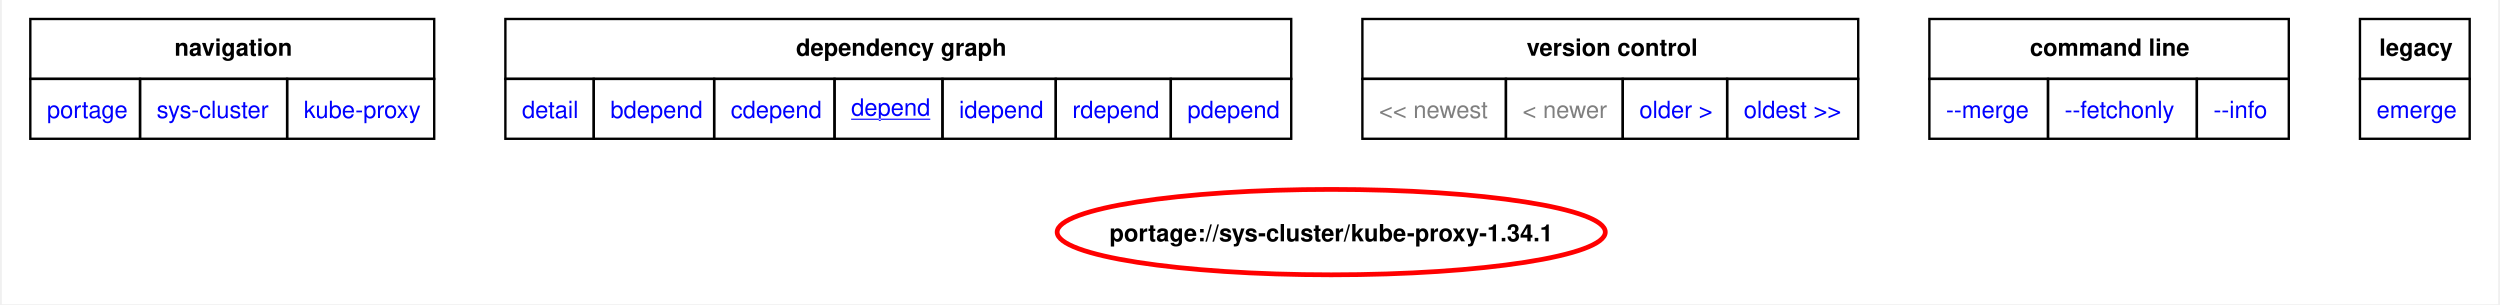
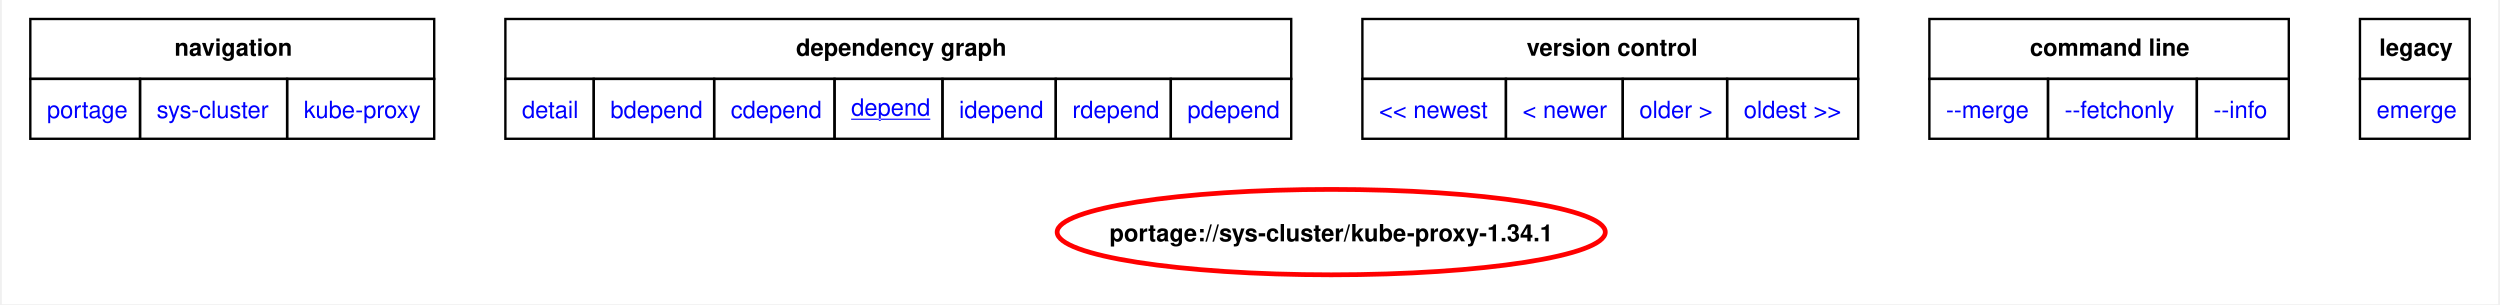
<svg xmlns="http://www.w3.org/2000/svg" xmlns:xlink="http://www.w3.org/1999/xlink" width="1052pt" height="128pt" viewBox="0.00 0.00 1052.25 128.22">
  <g id="graph0" class="graph" transform="scale(1 1) rotate(0) translate(4 124.22)">
    <polygon fill="white" stroke="none" points="-4,4 -4,-124.22 1048.25,-124.22 1048.25,4 -4,4" />
    <polygon fill="none" stroke="black" points="8,-90.97 8,-116.22 178.25,-116.22 178.25,-90.97 8,-90.97" />
    <text text-anchor="start" x="68.75" y="-100.72" font-family="Helvetica,sans-Serif" font-weight="bold" font-size="10.00">navigation</text>
    <polygon fill="none" stroke="black" points="208.25,-90.97 208.25,-116.22 539.5,-116.22 539.5,-90.97 208.25,-90.97" />
    <text text-anchor="start" x="330.75" y="-100.72" font-family="Helvetica,sans-Serif" font-weight="bold" font-size="10.00">dependency graph</text>
    <polygon fill="none" stroke="black" points="569.5,-90.97 569.5,-116.22 778.5,-116.22 778.5,-90.97 569.5,-90.97" />
    <text text-anchor="start" x="638.75" y="-100.72" font-family="Helvetica,sans-Serif" font-weight="bold" font-size="10.00">version control</text>
    <polygon fill="none" stroke="black" points="808.5,-90.97 808.5,-116.22 960,-116.22 960,-90.97 808.5,-90.97" />
    <text text-anchor="start" x="850.88" y="-100.72" font-family="Helvetica,sans-Serif" font-weight="bold" font-size="10.00">command line</text>
    <polygon fill="none" stroke="black" points="990,-90.97 990,-116.22 1036.25,-116.22 1036.25,-90.97 990,-90.97" />
    <text text-anchor="start" x="998.12" y="-100.72" font-family="Helvetica,sans-Serif" font-weight="bold" font-size="10.00">legacy</text>
    <g id="a_graph0_0">
      <a xlink:href="../index.html" xlink:title="repository">
        <polygon fill="none" stroke="black" points="8,-65.72 8,-90.97 54.25,-90.97 54.25,-65.72 8,-65.72" />
        <text text-anchor="start" x="15" y="-74.47" font-family="Helvetica,sans-Serif" font-size="10.00" fill="blue">portage</text>
      </a>
    </g>
    <g id="a_graph0_1">
      <a xlink:href="./index.html" xlink:title="repository">
        <polygon fill="none" stroke="black" points="54.25,-65.72 54.25,-90.97 116.25,-90.97 116.25,-65.72 54.25,-65.72" />
        <text text-anchor="start" x="61.25" y="-74.47" font-family="Helvetica,sans-Serif" font-size="10.00" fill="blue">sys-cluster</text>
      </a>
    </g>
    <g id="a_graph0_2">
      <a xlink:href="./kube-proxy.html" xlink:title="repository">
        <polygon fill="none" stroke="black" points="116.25,-65.72 116.25,-90.97 178.25,-90.97 178.25,-65.72 116.25,-65.72" />
        <text text-anchor="start" x="123.25" y="-74.47" font-family="Helvetica,sans-Serif" font-size="10.00" fill="blue">kube-proxy</text>
      </a>
    </g>
    <g id="a_graph0_3">
      <a xlink:href="../sys-cluster/kube-proxy-1.34.1.svg" xlink:title="portage://sys-cluster/kube-proxy-1.34.1">
        <polygon fill="none" stroke="black" points="208.25,-65.72 208.25,-90.97 245.5,-90.97 245.5,-65.72 208.25,-65.72" />
        <text text-anchor="start" x="215.25" y="-74.47" font-family="Helvetica,sans-Serif" font-size="10.00" fill="blue">detail</text>
      </a>
    </g>
    <g id="a_graph0_4">
      <a xlink:href="../sys-cluster/kube-proxy-1.34.1-bdepend.svg" xlink:title="portage://sys-cluster/kube-proxy-1.34.1">
        <polygon fill="none" stroke="black" points="245.5,-65.72 245.5,-90.97 296.25,-90.97 296.25,-65.72 245.5,-65.72" />
        <text text-anchor="start" x="252.5" y="-74.47" font-family="Helvetica,sans-Serif" font-size="10.00" fill="blue">bdepend</text>
      </a>
    </g>
    <g id="a_graph0_5">
      <a xlink:href="../sys-cluster/kube-proxy-1.34.1-cdepend.svg" xlink:title="portage://sys-cluster/kube-proxy-1.34.1">
        <polygon fill="none" stroke="black" points="296.25,-65.72 296.25,-90.97 347,-90.97 347,-65.72 296.25,-65.72" />
        <text text-anchor="start" x="303.25" y="-74.47" font-family="Helvetica,sans-Serif" font-size="10.00" fill="blue">cdepend</text>
      </a>
    </g>
    <g id="a_graph0_6">
      <a xlink:href="../sys-cluster/kube-proxy-1.34.1-depend.svg" xlink:title="portage://sys-cluster/kube-proxy-1.34.1">
        <polygon fill="none" stroke="black" points="347,-65.72 347,-90.97 392.5,-90.97 392.5,-65.72 347,-65.72" />
        <text text-anchor="start" x="354" y="-75.47" font-family="Helvetica,sans-Serif" text-decoration="underline" font-size="10.00" fill="blue">depend</text>
      </a>
    </g>
    <g id="a_graph0_7">
      <a xlink:href="../sys-cluster/kube-proxy-1.34.1-idepend.svg" xlink:title="portage://sys-cluster/kube-proxy-1.34.1">
        <polygon fill="none" stroke="black" points="392.5,-65.72 392.5,-90.97 440.25,-90.97 440.25,-65.72 392.5,-65.72" />
        <text text-anchor="start" x="399.5" y="-74.47" font-family="Helvetica,sans-Serif" font-size="10.00" fill="blue">idepend</text>
      </a>
    </g>
    <g id="a_graph0_8">
      <a xlink:href="../sys-cluster/kube-proxy-1.34.1-rdepend.svg" xlink:title="portage://sys-cluster/kube-proxy-1.34.1">
        <polygon fill="none" stroke="black" points="440.25,-65.72 440.25,-90.97 488.75,-90.97 488.75,-65.72 440.25,-65.72" />
        <text text-anchor="start" x="447.25" y="-74.47" font-family="Helvetica,sans-Serif" font-size="10.00" fill="blue">rdepend</text>
      </a>
    </g>
    <g id="a_graph0_9">
      <a xlink:href="../sys-cluster/kube-proxy-1.34.1-pdepend.svg" xlink:title="portage://sys-cluster/kube-proxy-1.34.1">
        <polygon fill="none" stroke="black" points="488.75,-65.72 488.75,-90.97 539.5,-90.97 539.5,-65.72 488.75,-65.72" />
        <text text-anchor="start" x="495.75" y="-74.47" font-family="Helvetica,sans-Serif" font-size="10.00" fill="blue">pdepend</text>
      </a>
    </g>
-     <polygon fill="none" stroke="black" points="569.5,-65.72 569.5,-90.97 630,-90.97 630,-65.72 569.5,-65.72" />
-     <text text-anchor="start" x="576.5" y="-74.47" font-family="Helvetica,sans-Serif" font-size="10.00" fill="gray">&lt;&lt; newest</text>
-     <polygon fill="none" stroke="black" points="630,-65.72 630,-90.97 679.25,-90.97 679.25,-65.72 630,-65.72" />
-     <text text-anchor="start" x="637" y="-74.47" font-family="Helvetica,sans-Serif" font-size="10.00" fill="gray">&lt; newer</text>
    <g id="a_graph0_10">
+       <a xlink:href="../sys-cluster/kube-proxy-1.34.2-depend.svg" xlink:title="portage://sys-cluster/kube-proxy-1.34.2">
+         <polygon fill="none" stroke="black" points="569.5,-65.72 569.5,-90.97 630,-90.97 630,-65.72 569.5,-65.72" />
+         <text text-anchor="start" x="576.5" y="-74.47" font-family="Helvetica,sans-Serif" font-size="10.00" fill="blue">&lt;&lt; newest</text>
+       </a>
+     </g>
+     <g id="a_graph0_11">
+       <a xlink:href="../sys-cluster/kube-proxy-1.34.2-depend.svg" xlink:title="portage://sys-cluster/kube-proxy-1.34.2">
+         <polygon fill="none" stroke="black" points="630,-65.72 630,-90.97 679.25,-90.97 679.25,-65.72 630,-65.72" />
+         <text text-anchor="start" x="637" y="-74.47" font-family="Helvetica,sans-Serif" font-size="10.00" fill="blue">&lt; newer</text>
+       </a>
+     </g>
+     <g id="a_graph0_12">
      <a xlink:href="../sys-cluster/kube-proxy-1.33.5-depend.svg" xlink:title="portage://sys-cluster/kube-proxy-1.33.5">
        <polygon fill="none" stroke="black" points="679.25,-65.72 679.25,-90.97 723.25,-90.97 723.25,-65.72 679.25,-65.72" />
        <text text-anchor="start" x="686.25" y="-74.47" font-family="Helvetica,sans-Serif" font-size="10.00" fill="blue">older &gt;</text>
      </a>
    </g>
-     <g id="a_graph0_11">
+     <g id="a_graph0_13">
      <a xlink:href="../sys-cluster/kube-proxy-1.32.8-depend.svg" xlink:title="portage://sys-cluster/kube-proxy-1.32.8">
        <polygon fill="none" stroke="black" points="723.25,-65.72 723.25,-90.97 778.5,-90.97 778.5,-65.72 723.25,-65.72" />
        <text text-anchor="start" x="730.25" y="-74.47" font-family="Helvetica,sans-Serif" font-size="10.00" fill="blue">oldest &gt;&gt;</text>
      </a>
    </g>
-     <g id="a_graph0_12">
+     <g id="a_graph0_14">
      <a xlink:href="../sys-cluster/kube-proxy-1.34.1-merge.svg" xlink:title="portage://sys-cluster/kube-proxy-1.34.1">
        <polygon fill="none" stroke="black" points="808.5,-65.72 808.5,-90.97 858.5,-90.97 858.5,-65.72 808.5,-65.72" />
        <text text-anchor="start" x="815.5" y="-74.47" font-family="Helvetica,sans-Serif" font-size="10.00" fill="blue">--merge </text>
      </a>
    </g>
-     <g id="a_graph0_13">
+     <g id="a_graph0_15">
      <a xlink:href="../sys-cluster/kube-proxy-1.34.1-fetchonly.svg" xlink:title="portage://sys-cluster/kube-proxy-1.34.1">
        <polygon fill="none" stroke="black" points="858.5,-65.72 858.5,-90.97 921.25,-90.97 921.25,-65.72 858.5,-65.72" />
        <text text-anchor="start" x="865.5" y="-74.47" font-family="Helvetica,sans-Serif" font-size="10.00" fill="blue">--fetchonly </text>
      </a>
    </g>
-     <g id="a_graph0_14">
+     <g id="a_graph0_16">
      <a xlink:href="../sys-cluster/kube-proxy-1.34.1-info.svg" xlink:title="portage://sys-cluster/kube-proxy-1.34.1">
        <polygon fill="none" stroke="black" points="921.25,-65.72 921.25,-90.97 960,-90.97 960,-65.72 921.25,-65.72" />
        <text text-anchor="start" x="928.25" y="-74.47" font-family="Helvetica,sans-Serif" font-size="10.00" fill="blue">--info </text>
      </a>
    </g>
-     <g id="a_graph0_15">
+     <g id="a_graph0_17">
      <a xlink:href="../sys-cluster/kube-proxy-1.34.1-emerge.svg" xlink:title="portage://sys-cluster/kube-proxy-1.34.1">
        <polygon fill="none" stroke="black" points="990,-65.72 990,-90.97 1036.25,-90.97 1036.25,-65.72 990,-65.72" />
        <text text-anchor="start" x="997" y="-74.47" font-family="Helvetica,sans-Serif" font-size="10.00" fill="blue">emerge</text>
      </a>
    </g>
    <g id="node2" class="node">
      <g id="a_node2">
        <a xlink:href="../sys-cluster/kube-proxy-1.34.1-depend.svg" xlink:title="portage://sys-cluster/kube-proxy-1.34.1">
          <ellipse fill="none" stroke="red" stroke-width="2" cx="556.36" cy="-26.38" rx="115.53" ry="18" />
          <text text-anchor="middle" x="556.36" y="-22.5" font-family="Helvetica,sans-Serif" font-weight="bold" font-size="10.00">portage://sys-cluster/kube-proxy-1.34.1</text>
        </a>
      </g>
    </g>
  </g>
</svg>
